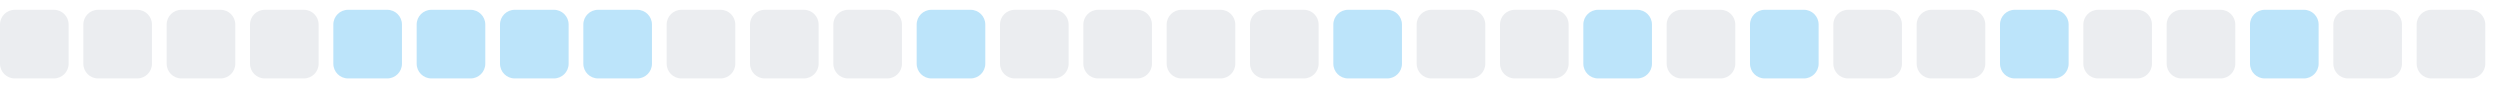
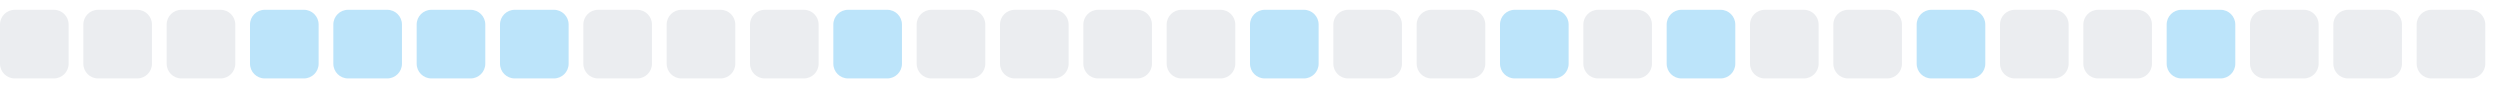
<svg xmlns="http://www.w3.org/2000/svg" width="255" height="9">
  <style>
        .level0 { fill: #ebedf0; }
        .level1 { fill: #bce4fa; }
        .level2 { fill: #75c7f7; }
        .level3 { fill: #30a9f2; }
        .level4 { fill: #008ee6; }
        @media (prefers-color-scheme: dark) {
          .level0 { fill: #161b22; }
          .level1 { fill: #0b3b5c; }
          .level2 { fill: #0a6299; }
          .level3 { fill: #008ee6; }
          .level4 { fill: #5bc4ff; }
        }
      </style>
  <rect x="0.0" y="1" width="7" height="7" rx="1.5" ry="1.5" class="level0" />
  <rect x="8.5" y="1" width="7" height="7" rx="1.5" ry="1.5" class="level0" />
  <rect x="17.0" y="1" width="7" height="7" rx="1.5" ry="1.5" class="level0" />
-   <rect x="25.5" y="1" width="7" height="7" rx="1.5" ry="1.5" class="level0" />
+   <rect x="25.5" y="1" width="7" height="7" rx="1.5" ry="1.5" class="level1" />
  <rect x="34.0" y="1" width="7" height="7" rx="1.5" ry="1.5" class="level1" />
  <rect x="42.5" y="1" width="7" height="7" rx="1.5" ry="1.5" class="level1" />
  <rect x="51.0" y="1" width="7" height="7" rx="1.5" ry="1.5" class="level1" />
-   <rect x="59.5" y="1" width="7" height="7" rx="1.5" ry="1.5" class="level1" />
+   <rect x="59.5" y="1" width="7" height="7" rx="1.5" ry="1.5" class="level0" />
  <rect x="68.0" y="1" width="7" height="7" rx="1.5" ry="1.5" class="level0" />
  <rect x="76.5" y="1" width="7" height="7" rx="1.5" ry="1.5" class="level0" />
-   <rect x="85.0" y="1" width="7" height="7" rx="1.5" ry="1.5" class="level0" />
-   <rect x="93.5" y="1" width="7" height="7" rx="1.5" ry="1.5" class="level1" />
+   <rect x="85.0" y="1" width="7" height="7" rx="1.5" ry="1.5" class="level1" />
+   <rect x="93.5" y="1" width="7" height="7" rx="1.5" ry="1.5" class="level0" />
  <rect x="102.0" y="1" width="7" height="7" rx="1.5" ry="1.5" class="level0" />
  <rect x="110.5" y="1" width="7" height="7" rx="1.5" ry="1.5" class="level0" />
  <rect x="119.0" y="1" width="7" height="7" rx="1.5" ry="1.5" class="level0" />
-   <rect x="127.5" y="1" width="7" height="7" rx="1.5" ry="1.5" class="level0" />
-   <rect x="136.0" y="1" width="7" height="7" rx="1.5" ry="1.5" class="level1" />
+   <rect x="127.5" y="1" width="7" height="7" rx="1.5" ry="1.5" class="level1" />
+   <rect x="136.0" y="1" width="7" height="7" rx="1.5" ry="1.5" class="level0" />
  <rect x="144.5" y="1" width="7" height="7" rx="1.5" ry="1.5" class="level0" />
-   <rect x="153.0" y="1" width="7" height="7" rx="1.5" ry="1.5" class="level0" />
-   <rect x="161.5" y="1" width="7" height="7" rx="1.5" ry="1.5" class="level1" />
-   <rect x="170.0" y="1" width="7" height="7" rx="1.5" ry="1.5" class="level0" />
-   <rect x="178.5" y="1" width="7" height="7" rx="1.5" ry="1.5" class="level1" />
+   <rect x="153.0" y="1" width="7" height="7" rx="1.5" ry="1.5" class="level1" />
+   <rect x="161.5" y="1" width="7" height="7" rx="1.5" ry="1.5" class="level0" />
+   <rect x="170.0" y="1" width="7" height="7" rx="1.5" ry="1.5" class="level1" />
+   <rect x="178.5" y="1" width="7" height="7" rx="1.5" ry="1.5" class="level0" />
  <rect x="187.0" y="1" width="7" height="7" rx="1.5" ry="1.5" class="level0" />
-   <rect x="195.5" y="1" width="7" height="7" rx="1.5" ry="1.5" class="level0" />
-   <rect x="204.0" y="1" width="7" height="7" rx="1.5" ry="1.5" class="level1" />
+   <rect x="195.5" y="1" width="7" height="7" rx="1.5" ry="1.5" class="level1" />
+   <rect x="204.0" y="1" width="7" height="7" rx="1.5" ry="1.5" class="level0" />
  <rect x="212.5" y="1" width="7" height="7" rx="1.5" ry="1.5" class="level0" />
-   <rect x="221.0" y="1" width="7" height="7" rx="1.5" ry="1.5" class="level0" />
-   <rect x="229.5" y="1" width="7" height="7" rx="1.5" ry="1.5" class="level1" />
+   <rect x="221.0" y="1" width="7" height="7" rx="1.5" ry="1.5" class="level1" />
+   <rect x="229.5" y="1" width="7" height="7" rx="1.5" ry="1.5" class="level0" />
  <rect x="238.0" y="1" width="7" height="7" rx="1.5" ry="1.5" class="level0" />
  <rect x="246.5" y="1" width="7" height="7" rx="1.5" ry="1.5" class="level0" />
</svg>
